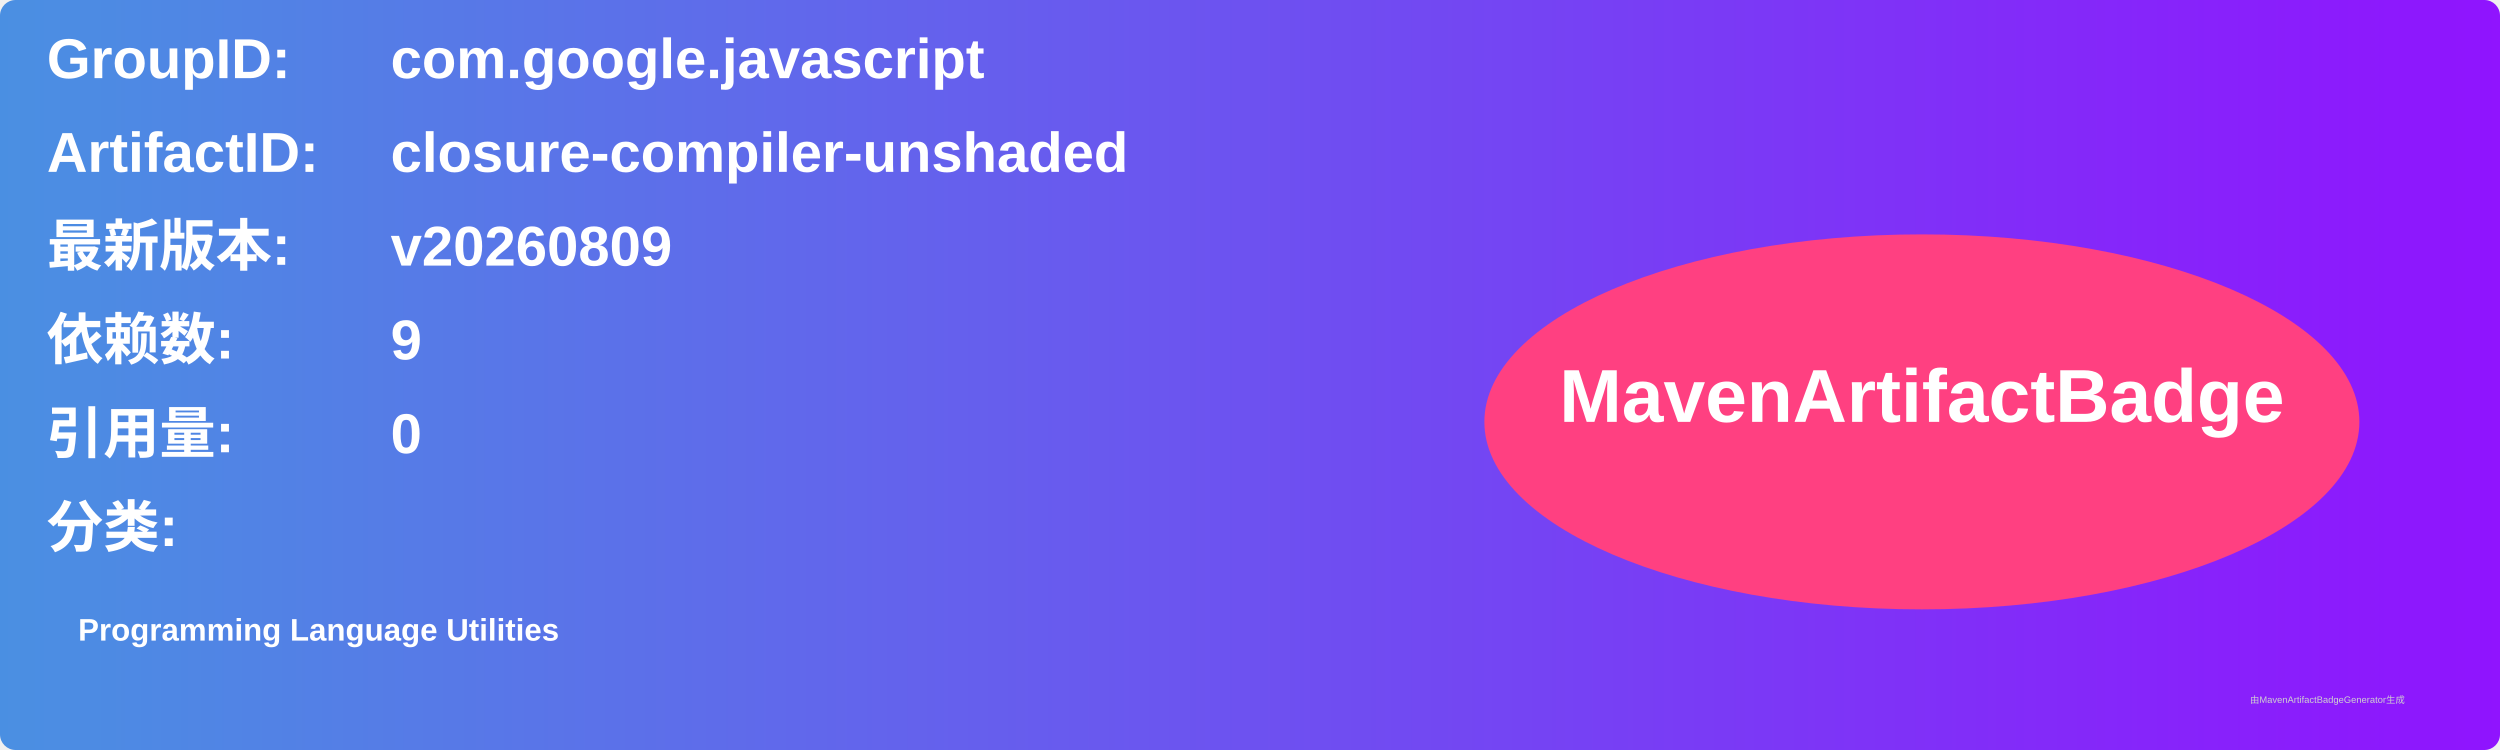
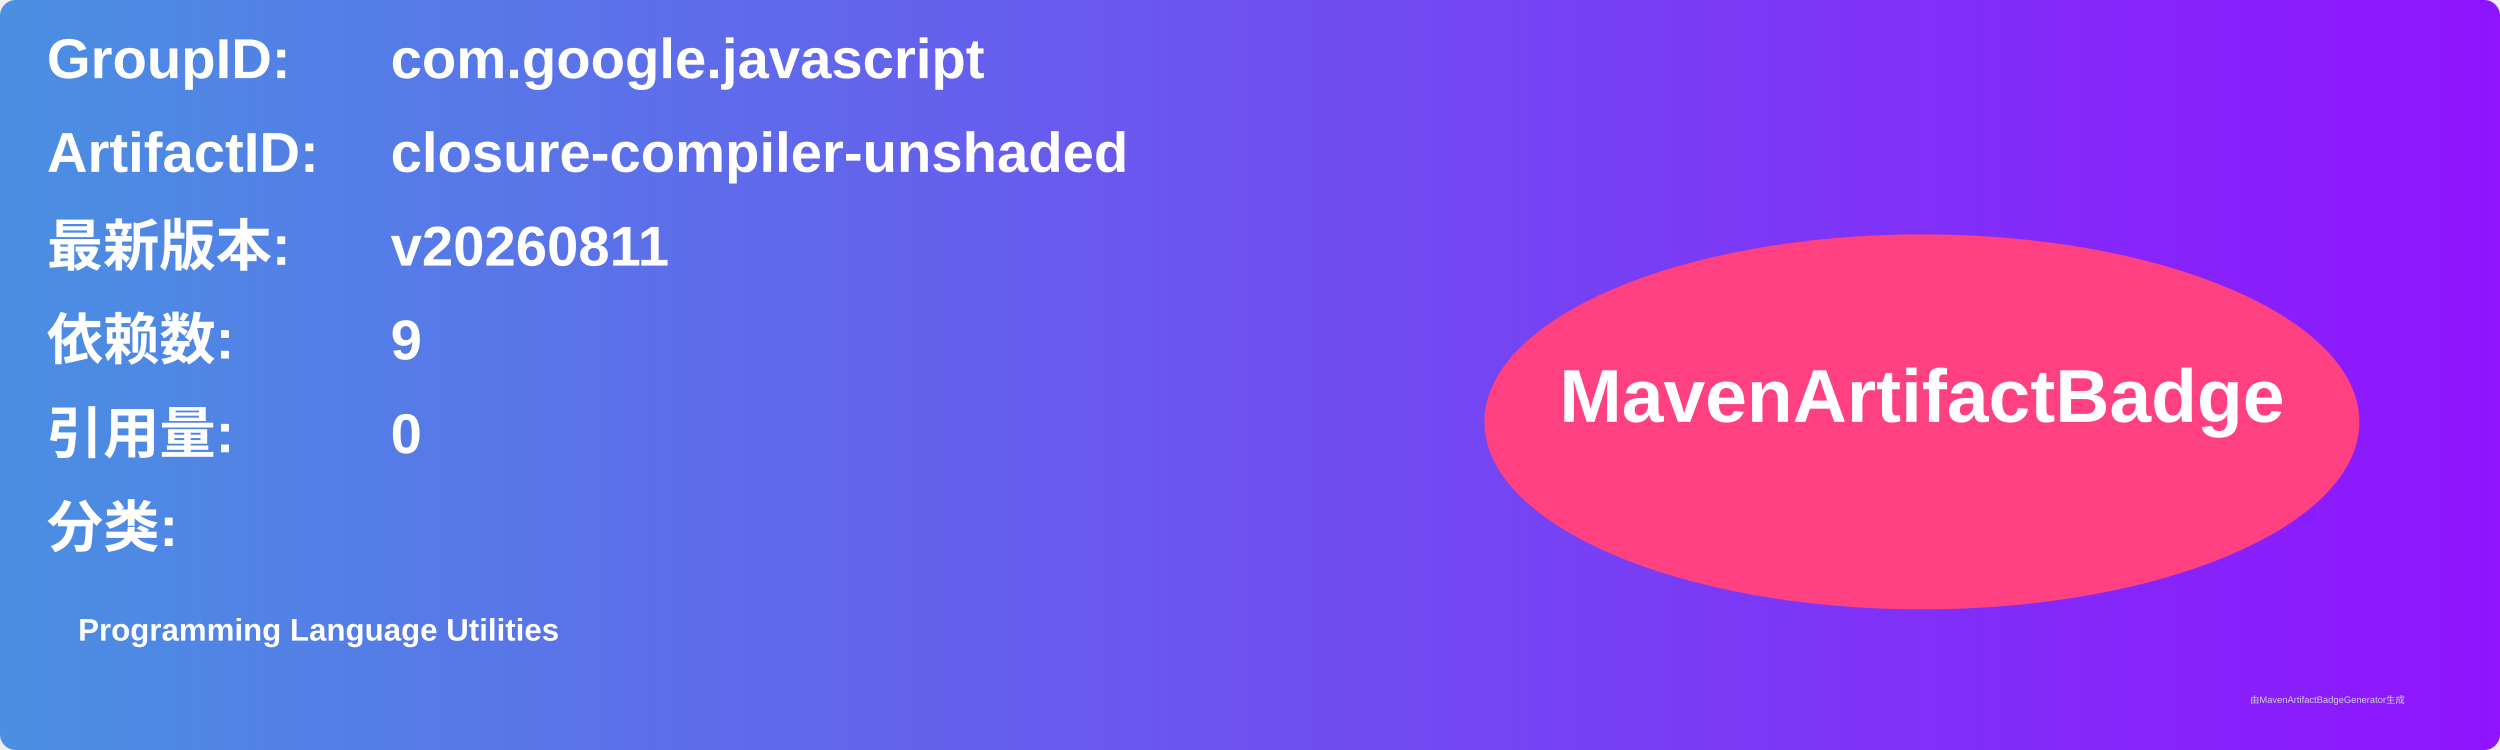
<svg xmlns="http://www.w3.org/2000/svg" width="800" height="240" viewBox="0 0 800 240">
  <linearGradient id="grad" x1="0%" y1="0%" x2="100%" y2="0%">
    <stop offset="0%" stop-color="#4a90e2" />
    <stop offset="100%" stop-color="#9013fe" />
  </linearGradient>
  <rect width="100%" height="100%" rx="5" ry="5" fill="url(#grad)" />
  <g transform="translate(15, 15)">
    <text x="0" y="10" font-family="Arial" font-size="18" fill="white" font-weight="bold" width="260">GroupID:</text>
    <text x="110" y="10" font-family="Arial" font-size="18" fill="white" font-weight="bold" width="460">com.google.javascript</text>
    <text x="0" y="40" font-family="Arial" font-size="18" fill="white" font-weight="bold" width="260">ArtifactID:</text>
    <text x="110" y="40" font-family="Arial" font-size="18" fill="white" font-weight="bold" width="460">closure-compiler-unshaded</text>
    <text x="0" y="70" font-family="Arial" font-size="18" fill="white" font-weight="bold">最新版本:</text>
    <text x="110" y="70" font-family="Arial" font-size="18" fill="white" font-weight="bold">
-       <tspan font-weight="bold">v20260809</tspan>
+       <tspan font-weight="bold">v20260811</tspan>
    </text>
    <text x="0" y="100" font-family="Arial" font-size="18" fill="white" font-weight="bold">依赖数: </text>
    <text x="110" y="100" font-family="Arial" font-size="18" fill="white">
      <tspan font-weight="bold">9</tspan>
    </text>
    <text x="0" y="130" font-family="Arial" font-size="18" fill="white" font-weight="bold">引用量: </text>
    <text x="110" y="130" font-family="Arial" font-size="18" fill="white">
      <tspan font-weight="bold">0</tspan>
    </text>
    <text x="0" y="160" font-family="Arial" font-size="18" fill="white" font-weight="bold">分类:</text>
    <text x="10" y="190" font-family="Arial" font-size="10" fill="white">
      <tspan font-weight="bold">Programming Language Utilities</tspan>
    </text>
    <ellipse cx="600" cy="120" rx="140" ry="60" fill="#ff4081" />
    <text x="600" y="120" text-anchor="middle" font-family="Arial" font-size="24" fill="white" font-weight="bold">MavenArtifactBadge</text>
  </g>
  <text x="720" y="225" font-family="Arial" font-size="3" fill="#d0d0d0">由MavenArtifactBadgeGenerator生成</text>
</svg>
